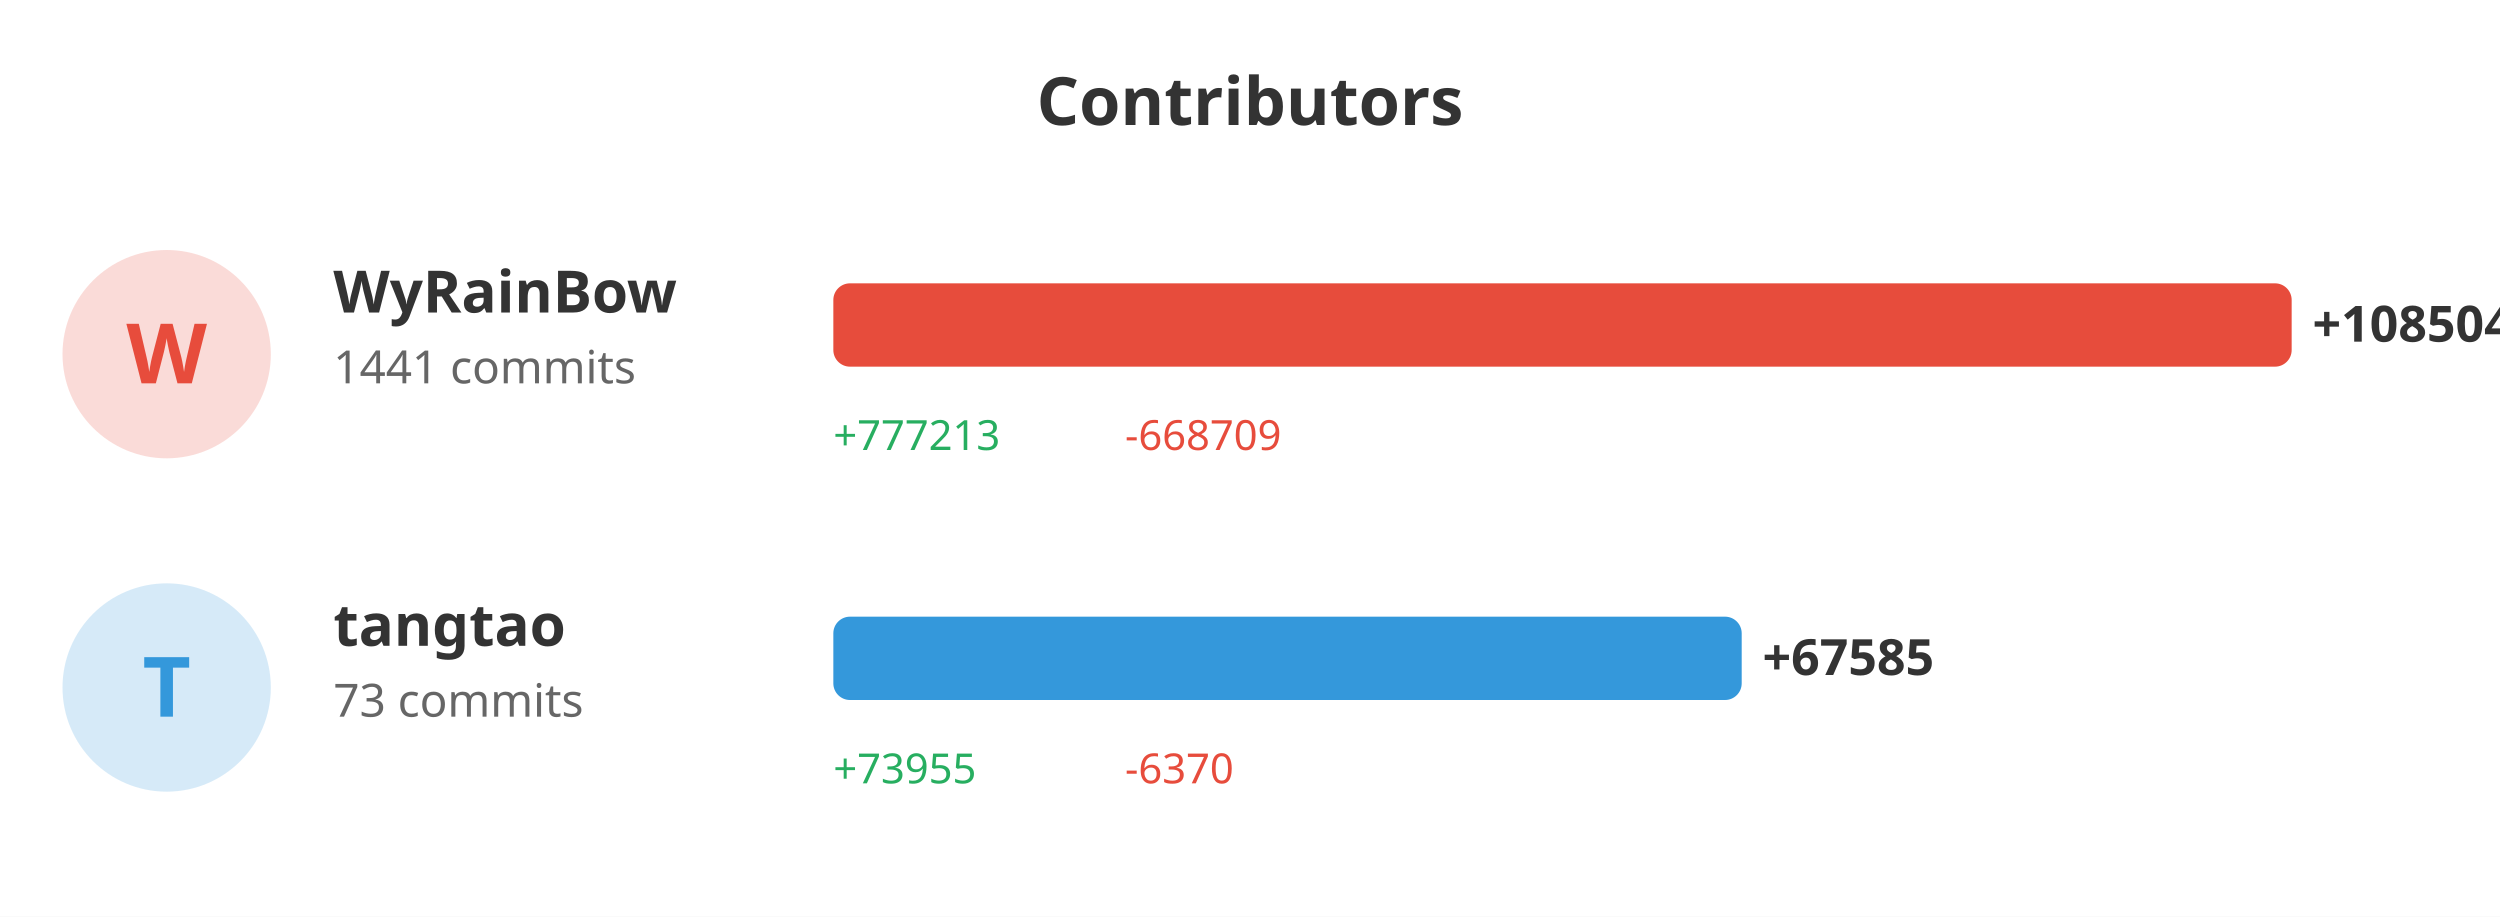
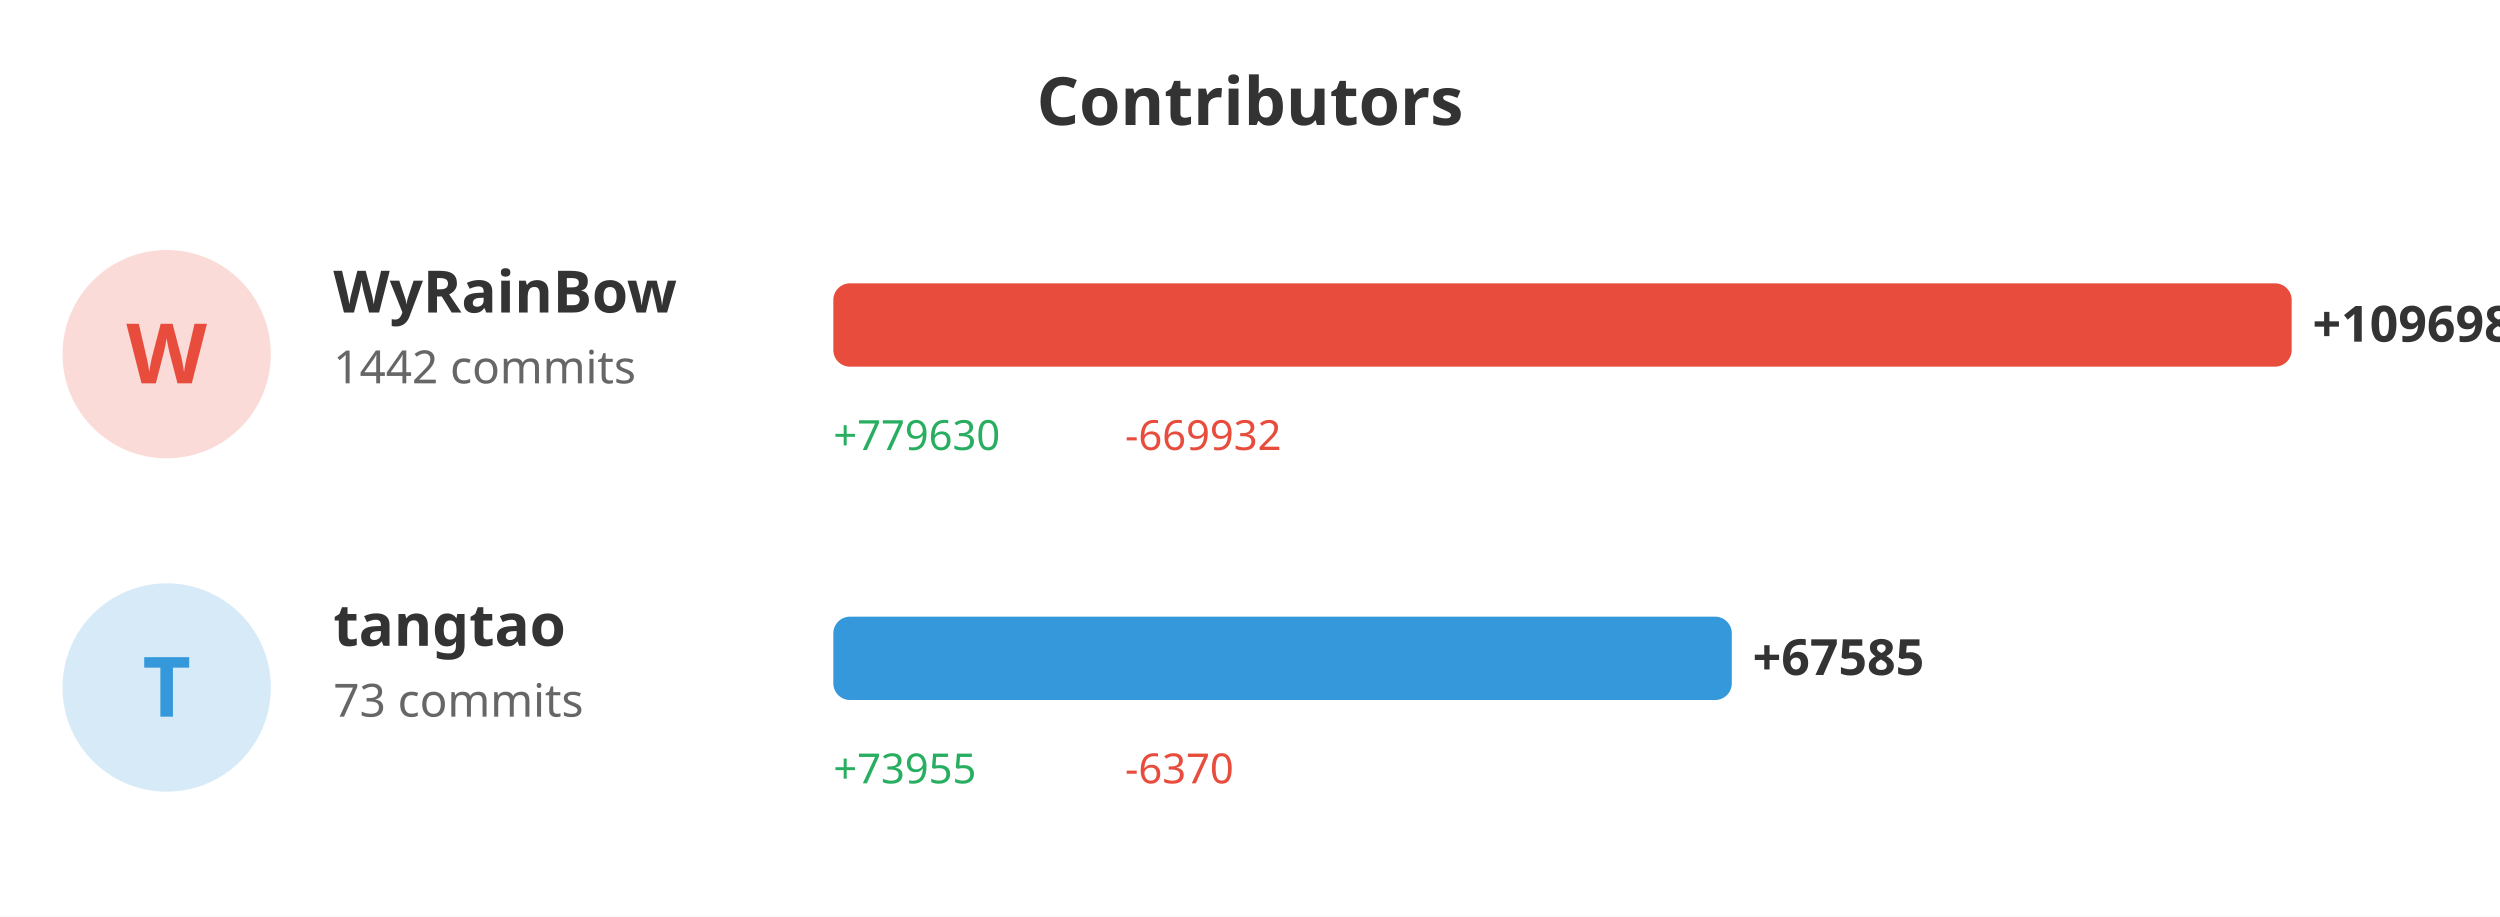
<svg xmlns="http://www.w3.org/2000/svg" width="600" height="220">
  <rect width="100%" height="100%" fill="#ffffff" />
  <text x="300" y="30" fill="#333" font-size="16" font-weight="bold" text-anchor="middle" font-family="sans-serif">Contributors</text>
  <circle cx="40" cy="85" r="25" fill="#e74c3c" opacity="0.2" />
  <text x="40" y="92" fill="#e74c3c" font-size="20" font-weight="bold" text-anchor="middle" font-family="sans-serif">W</text>
  <text x="80" y="75" fill="#333" font-size="14" font-weight="bold" font-family="sans-serif">WyRainBow</text>
-   <text x="80" y="92" fill="#666" font-size="11" font-family="sans-serif">1441 commits</text>
+   <text x="80" y="92" fill="#666" font-size="11" font-family="sans-serif">1442 commits</text>
  <rect x="200" y="68" width="350.0" height="20" fill="#e74c3c" rx="4" />
-   <text x="555.0" y="82" fill="#333" font-size="12" font-weight="bold" font-family="sans-serif">+108504</text>
-   <text x="200" y="108" fill="#27ae60" font-size="10" font-family="sans-serif">+777213</text>
-   <text x="270" y="108" fill="#e74c3c" font-size="10" font-family="sans-serif">-668709</text>
+   <text x="555.0" y="82" fill="#333" font-size="12" font-weight="bold" font-family="sans-serif">+109698</text>
+   <text x="200" y="108" fill="#27ae60" font-size="10" font-family="sans-serif">+779630</text>
+   <text x="270" y="108" fill="#e74c3c" font-size="10" font-family="sans-serif">-669932</text>
  <circle cx="40" cy="165" r="25" fill="#3498db" opacity="0.2" />
  <text x="40" y="172" fill="#3498db" font-size="20" font-weight="bold" text-anchor="middle" font-family="sans-serif">T</text>
  <text x="80" y="155" fill="#333" font-size="14" font-weight="bold" font-family="sans-serif">tangtao</text>
  <text x="80" y="172" fill="#666" font-size="11" font-family="sans-serif">73 commits</text>
-   <rect x="200" y="148" width="218.008" height="20" fill="#3498db" rx="4" />
-   <text x="423.008" y="162" fill="#333" font-size="12" font-weight="bold" font-family="sans-serif">+67585</text>
+   <rect x="200" y="148" width="215.635" height="20" fill="#3498db" rx="4" />
+   <text x="420.635" y="162" fill="#333" font-size="12" font-weight="bold" font-family="sans-serif">+67585</text>
  <text x="200" y="188" fill="#27ae60" font-size="10" font-family="sans-serif">+73955</text>
  <text x="270" y="188" fill="#e74c3c" font-size="10" font-family="sans-serif">-6370</text>
</svg>
